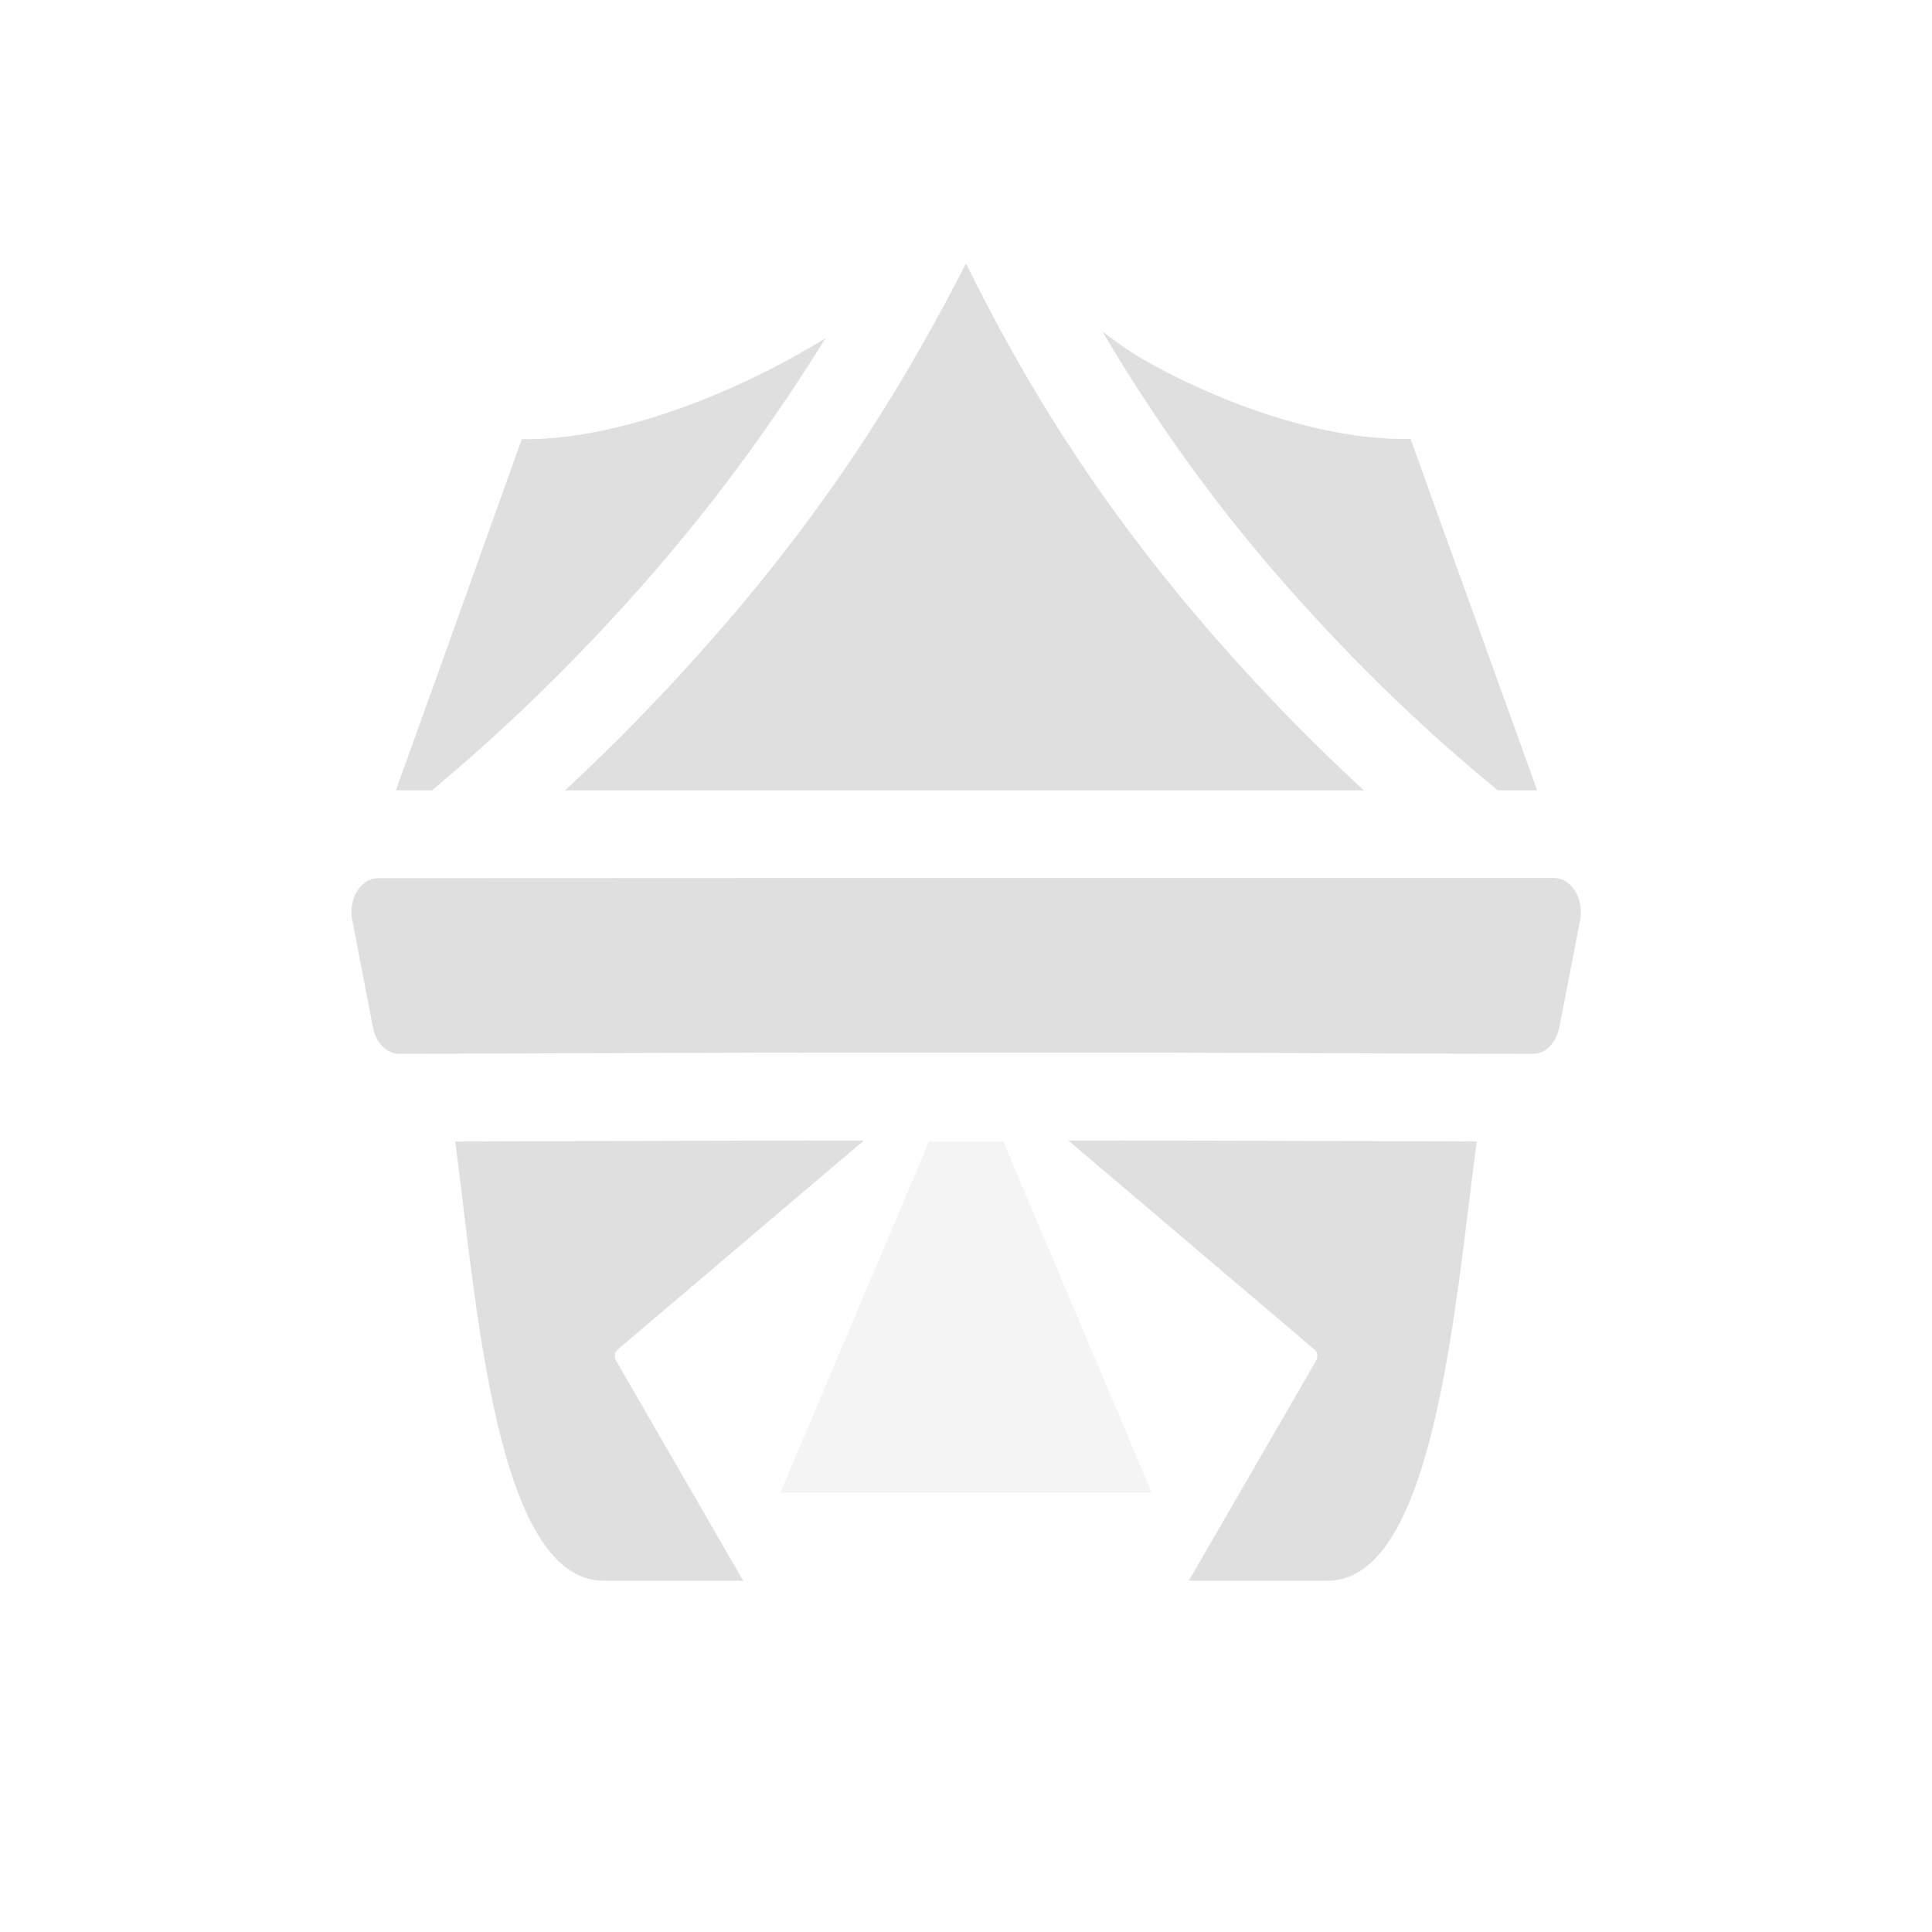
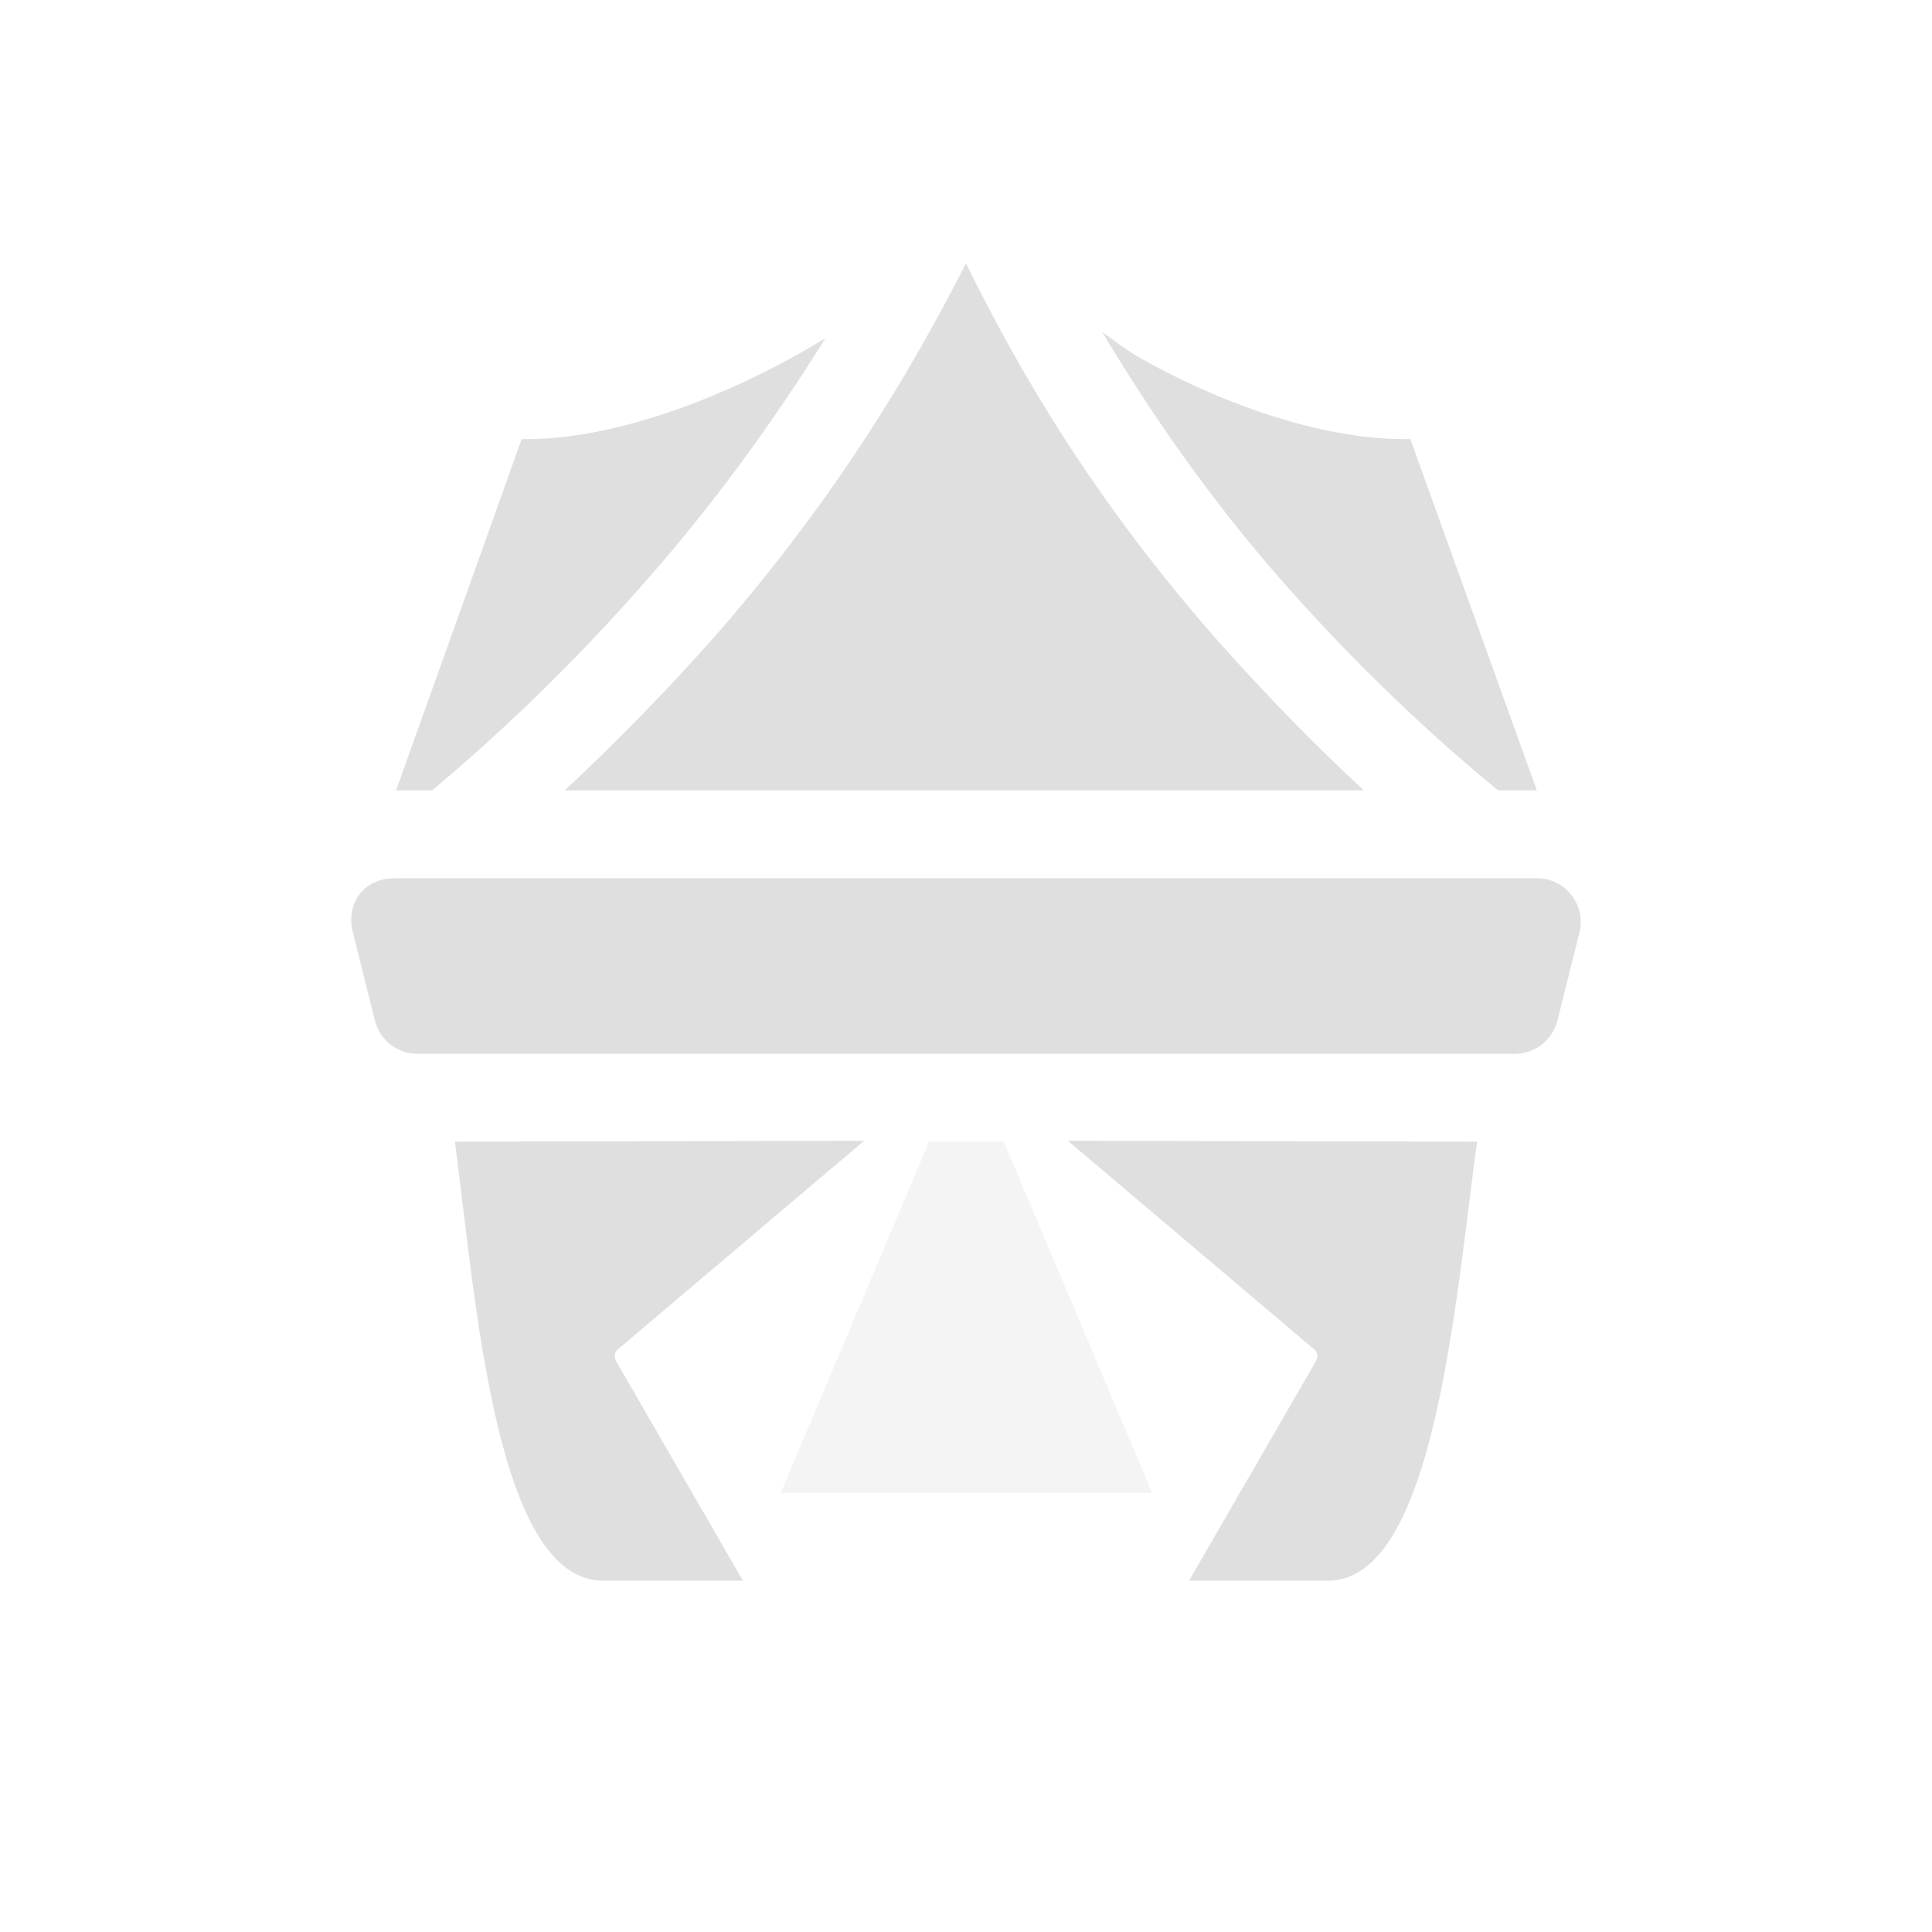
<svg xmlns="http://www.w3.org/2000/svg" width="22" height="22" version="1.1">
  <defs>
    <style id="current-color-scheme" type="text/css">
   .ColorScheme-Text { color:#dfdfdf; } .ColorScheme-Highlight { color:#4285f4; } .ColorScheme-NeutralText { color:#ff9800; } .ColorScheme-PositiveText { color:#4caf50; } .ColorScheme-NegativeText { color:#f44336; }
  </style>
  </defs>
-   <path style="fill:currentColor;fill-rule:evenodd" class="ColorScheme-Text" d="M 11,3 C 10.349,4.268 9.534,5.639 8.186,7.189 7.591,7.873 7.004,8.472 6.434,9 L 8.971,9 13.029,9 15.531,9 C 14.992,8.505 14.437,7.943 13.871,7.299 12.479,5.716 11.628,4.276 11,3 Z m 1.553,0.775 c 0.535,0.902 1.198,1.874 2.068,2.863 C 15.469,7.604 16.29,8.374 17.057,9 L 17.504,9 16.062,4.998 c -1.062,0.022 -2.28,-0.465 -3.068,-0.918 -0.161,-0.095 -0.3,-0.201 -0.441,-0.305 z m -3.152,0.076 c -0.992,0.613 -2.36,1.166 -3.459,1.15 0,0 -0.913,2.553 -1.434,3.998 L 4.918,9 C 5.712,8.339 6.561,7.533 7.43,6.533 8.234,5.608 8.873,4.702 9.4,3.852 Z M 4.305,10 c -0.051,-2.507e-4 -0.102,0.016 -0.146,0.047 -0.009,0.007 -0.017,0.014 -0.025,0.021 -0.008,0.007 -0.016,0.014 -0.023,0.021 -0.047,0.05 -0.081,0.118 -0.098,0.193 -0.005,0.024 -0.008,0.048 -0.01,0.072 l 0,0.002 0,0.002 c -0.001,0.012 -0.002,0.025 -0.002,0.037 l 0,0.002 c 6.98e-4,0.025 0.003,0.05 0.008,0.074 l 0.002,0.006 0.178,0.92 0.059,0.309 c 0.008,0.037 0.019,0.073 0.035,0.105 0.016,0.034 0.036,0.064 0.059,0.09 0.015,0.017 0.031,0.032 0.049,0.045 0.008,0.006 0.017,0.012 0.025,0.018 0.04,0.023 0.083,0.035 0.127,0.035 l 0.256,0 3.846,-0.012 c 0.005,1.3e-4 0.009,1.3e-4 0.014,0 l 0.459,0 c 0.01,0.001 0.021,0.002 0.031,0.002 l 0.012,-0.002 0.271,0 1.57,0 1.57,0 0.271,0 c 0.014,0.001 0.029,0.001 0.043,0 l 0.459,0 c 0.005,1.3e-4 0.009,1.3e-4 0.014,0 L 17.203,12 l 0.002,0 0.254,0 c 0.071,6.2e-5 0.141,-0.032 0.195,-0.09 l 0,-0.002 c 0.049,-0.052 0.084,-0.122 0.1,-0.201 l 0.061,-0.309 0.178,-0.92 c 0.002,-0.012 0.004,-0.025 0.006,-0.037 l 0,-0.002 c 0.003,-0.025 0.003,-0.051 0.002,-0.076 -0.004,-0.077 -0.025,-0.151 -0.062,-0.213 -0.013,-0.021 -0.027,-0.04 -0.043,-0.057 -0.007,-0.008 -0.014,-0.016 -0.021,-0.023 l -0.002,0 c -0.006,-0.005 -0.013,-0.011 -0.02,-0.016 l -0.006,-0.006 c -0.008,-0.006 -0.017,-0.011 -0.025,-0.016 l -0.002,0 c -0.009,-0.005 -0.018,-0.01 -0.027,-0.014 l -0.002,0 c -0.009,-0.004 -0.018,-0.007 -0.027,-0.01 l -0.002,0 c -0.019,-0.006 -0.039,-0.009 -0.059,-0.01 l -0.002,0 -0.002,0 -4.668,0 -4.059,0 z m 4.723,2.984 0.086,0.004 -0.428,0 c -0.024,6.72e-4 -0.047,6.72e-4 -0.07,0 l -3.432,0.01 C 5.424,14.808 5.642,17.998 6.873,18 l 1.59,0 -1.449,-2.508 c -0.023,-0.04 -0.016,-0.095 0.018,-0.123 l 2.031,-1.725 c 0.035,-0.03 0.407,-0.345 0.773,-0.656 l -0.406,0 -0.271,0 0.088,-0.004 c -0.073,0.006 -0.146,0.006 -0.219,0 z m 3.727,0 0.088,0.004 -0.271,0 -0.406,0 c 0.367,0.311 0.739,0.627 0.773,0.656 l 2.031,1.725 c 0.033,0.028 0.041,0.083 0.018,0.123 L 13.537,18 l 1.582,0 c 1.223,0 1.453,-3.191 1.697,-5.002 l -3.43,-0.01 c -0.013,3.81e-4 -0.028,5.2e-5 -0.041,0 l -0.459,0 0.086,-0.004 c -0.073,0.006 -0.146,0.006 -0.219,0 z" />
-   <path style="fill:currentColor;fill-rule:evenodd;opacity:.35" class="ColorScheme-Text" d="m 10.578,13 -1.691,3.996 4.227,0 -1.689,-3.996 -0.846,0 z" />
+   <g transform="translate(3,3)">
+     <path style="opacity:0.35;fill:currentColor" class="ColorScheme-Text" d="M 7.58,10 5.89,14 H 10.12 L 8.43,10 Z" />
+     <path style="fill:currentColor" class="ColorScheme-Text" d="M 1.503,7 C 1.126,7.001 0.938,7.297 1.019,7.621 L 1.269,8.621 C 1.324,8.844 1.524,9 1.753,9 H 14.251 C 14.48,8.999 14.679,8.843 14.735,8.621 L 14.985,7.621 C 15.064,7.306 14.826,7.001 14.501,7 Z M 8,0 C 7.35,1.27 6.53,2.64 5.19,4.19 4.59,4.87 4,5.47 3.43,6 H 12.53 C 11.99,5.5 11.44,4.94 10.87,4.3 9.48,2.72 8.63,1.28 8,0 Z M 9.55,0.78 C 10.09,1.68 10.75,2.65 11.62,3.64 12.47,4.6 13.29,5.37 14.06,6 H 14.5 L 13.06,2 C 12,2.02 10.78,1.53 9.99,1.08 9.83,0.99 9.69,0.88 9.55,0.78 Z M 6.4,0.85 C 5.41,1.46 4.04,2.02 2.94,2 2.94,2 2.03,4.55 1.51,6 H 1.92 C 2.71,5.34 3.56,4.53 4.43,3.53 5.23,2.61 5.87,1.7 6.4,0.85 Z M 2.18,10 C 2.42,11.81 2.64,15 3.87,15 H 5.46 L 4.01,12.49 C 3.99,12.45 4,12.4 4.03,12.37 L 6.84,9.99 Z M 9.16,9.99 11.97,12.37 C 12,12.4 12.01,12.45 11.99,12.49 L 10.54,15 H 12.12 C 13.34,15 13.57,11.81 13.82,10 Z" />
+   </g>
</svg>
